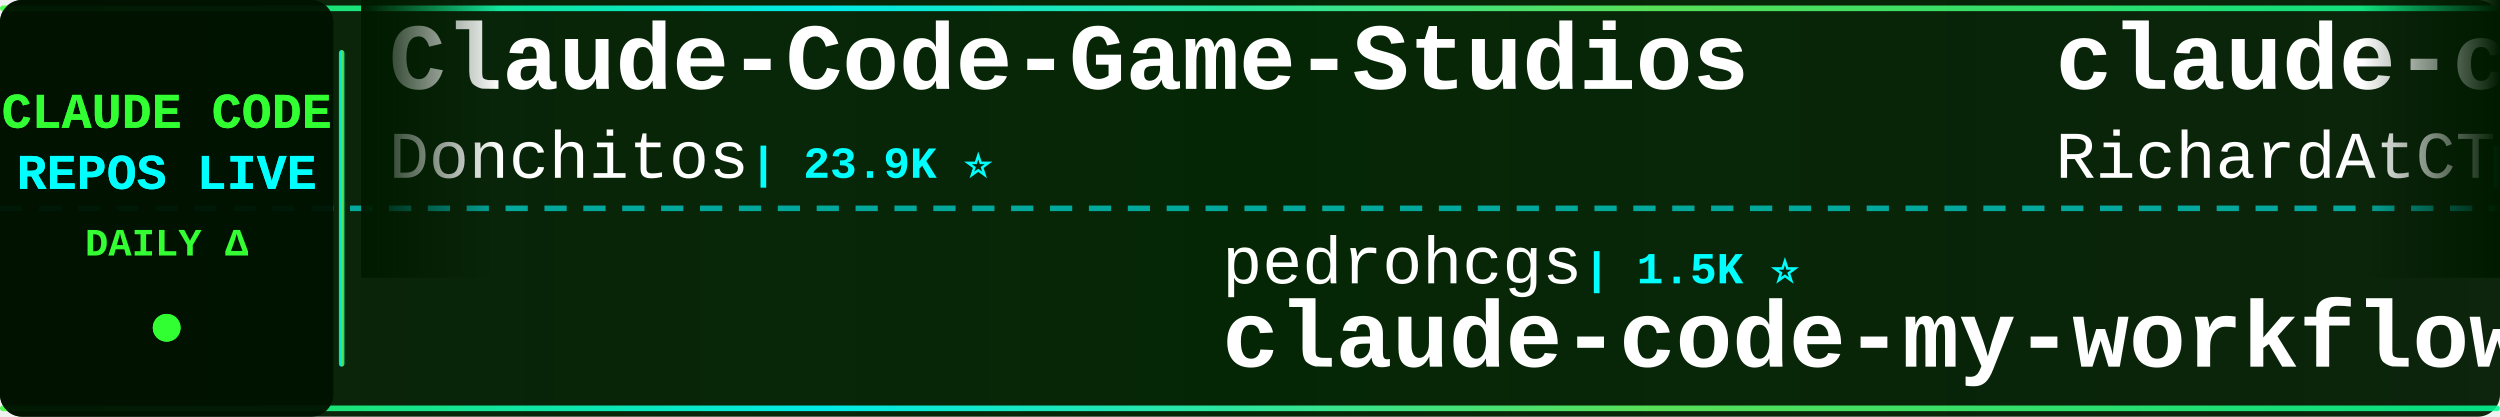
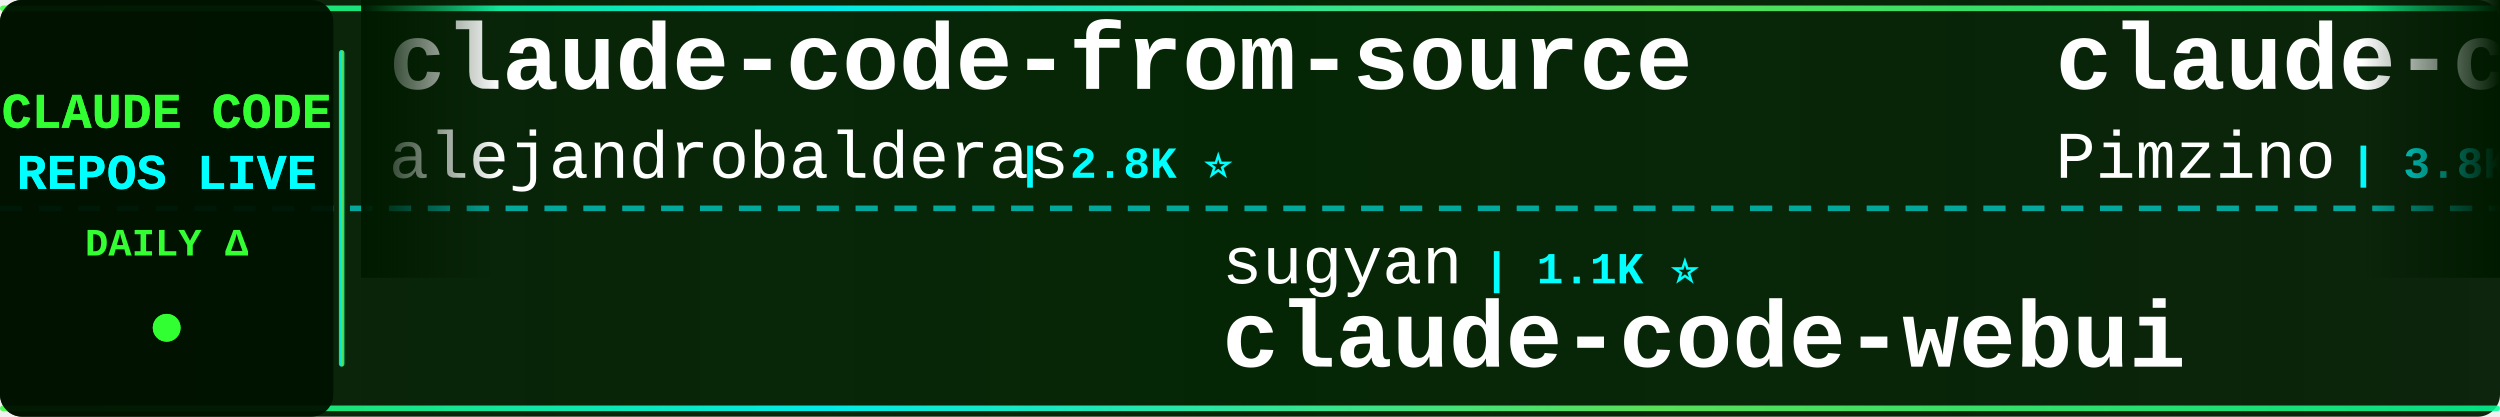
<svg xmlns="http://www.w3.org/2000/svg" width="900" height="150">
  <defs>
    <linearGradient id="tickerBg" x1="0%" y1="0%" x2="100%" y2="0%">
      <stop offset="0%" style="stop-color:#001a00;stop-opacity:0.95" />
      <stop offset="50%" style="stop-color:#002200;stop-opacity:0.98" />
      <stop offset="100%" style="stop-color:#001a00;stop-opacity:0.95" />
    </linearGradient>
    <linearGradient id="borderGrad" x1="0%" y1="0%" x2="100%" y2="0%">
      <stop offset="0%" style="stop-color:#33ff33;stop-opacity:0.85">
        <animate attributeName="stop-opacity" values="0.85;1;0.85" dur="2s" repeatCount="indefinite" />
      </stop>
      <stop offset="33%" style="stop-color:#00ffff;stop-opacity:0.9">
        <animate attributeName="stop-opacity" values="0.9;1;0.9" dur="2.2s" repeatCount="indefinite" />
      </stop>
      <stop offset="66%" style="stop-color:#66ff66;stop-opacity:0.85">
        <animate attributeName="stop-opacity" values="0.85;1;0.85" dur="1.8s" repeatCount="indefinite" />
      </stop>
      <stop offset="100%" style="stop-color:#00ff99;stop-opacity:0.85">
        <animate attributeName="stop-opacity" values="0.85;1;0.85" dur="2s" repeatCount="indefinite" />
      </stop>
    </linearGradient>
    <filter id="textGlow">
      <feGaussianBlur stdDeviation="0.1" result="coloredBlur" />
      <feMerge>
        <feMergeNode in="coloredBlur" />
        <feMergeNode in="SourceGraphic" />
      </feMerge>
    </filter>
    <filter id="metricGlow">
      <feGaussianBlur stdDeviation="0.2" result="coloredBlur" />
      <feMerge>
        <feMergeNode in="coloredBlur" />
        <feMergeNode in="SourceGraphic" />
      </feMerge>
    </filter>
    <linearGradient id="leftFade" x1="0%" y1="0%" x2="100%" y2="0%">
      <stop offset="0%" style="stop-color:#001a00;stop-opacity:1" />
      <stop offset="100%" style="stop-color:#001a00;stop-opacity:0" />
    </linearGradient>
    <linearGradient id="rightFade" x1="0%" y1="0%" x2="100%" y2="0%">
      <stop offset="0%" style="stop-color:#001a00;stop-opacity:0" />
      <stop offset="100%" style="stop-color:#001a00;stop-opacity:1" />
    </linearGradient>
  </defs>
  <rect width="900" height="150" fill="url(#tickerBg)" rx="8" />
  <rect x="0" y="2" width="900" height="2" fill="url(#borderGrad)" rx="1" />
  <rect x="0" y="146" width="900" height="2" fill="url(#borderGrad)" rx="1" />
  <line x1="0" y1="75" x2="900" y2="75" stroke="#00ffff" stroke-width="2" stroke-dasharray="8 6" opacity="0.6" />
  <rect x="0" y="0" width="120" height="150" fill="#001100" opacity="0.95" rx="8" />
  <text x="60" y="46" font-family="'Courier New', monospace" font-size="18" font-weight="bold" fill="#33ff33" text-anchor="middle" filter="url(#textGlow)">
    CLAUDE CODE
  </text>
  <text x="60" y="68" font-family="'Courier New', monospace" font-size="18" font-weight="bold" fill="#00ffff" text-anchor="middle" filter="url(#textGlow)">
    REPOS LIVE
  </text>
  <text x="60" y="92" font-family="'Courier New', monospace" font-size="14" font-weight="bold" fill="#33ff33" text-anchor="middle">
    DAILY Δ
  </text>
  <circle cx="60" cy="118" r="5" fill="#33ff33" filter="url(#metricGlow)">
    <animate attributeName="r" values="4;6;4" dur="1.5s" repeatCount="indefinite" />
    <animate attributeName="opacity" values="0.6;1;0.6" dur="1.5s" repeatCount="indefinite" />
  </circle>
  <rect x="122" y="18" width="2" height="114" fill="url(#borderGrad)" rx="1" />
  <clipPath id="tickerClip">
    <rect x="130" y="0" width="770" height="150" />
  </clipPath>
  <g clip-path="url(#tickerClip)">
    <g id="tickerItems">
      <animateTransform attributeName="transform" attributeType="XML" type="translate" from="0 0" to="-3000 0" dur="54s" repeatCount="indefinite" />
      <g transform="translate(0, 0)">
-         <text x="140" y="32" font-family="'Courier New', monospace" font-size="34" font-weight="bold" fill="#ffffff">Claude-Code-Game-Studios</text>
-         <text x="140" y="64" font-family="'Courier New', monospace" font-size="24" font-weight="normal" fill="#ffffff" opacity="1.0">Donchitos</text>
-         <text x="270" y="64" font-family="'Courier New', monospace" font-size="16" font-weight="bold" fill="#00ffff"> | 23.9K ⭐</text>
+         <text x="140" y="32" font-family="'Courier New', monospace" font-size="34" font-weight="bold" fill="#ffffff">claude-code-from-source</text>
+         <text x="140" y="64" font-family="'Courier New', monospace" font-size="24" font-weight="normal" fill="#ffffff" opacity="1.0">alejandrobalderas</text>
+         <text x="366" y="64" font-family="'Courier New', monospace" font-size="16" font-weight="bold" fill="#00ffff"> | 2.8K ⭐</text>
      </g>
      <g transform="translate(300, 0)">
-         <text x="140" y="102" font-family="'Courier New', monospace" font-size="24" font-weight="normal" fill="#ffffff" opacity="1.0">pedrohcgs</text>
-         <text x="270" y="102" font-family="'Courier New', monospace" font-size="16" font-weight="bold" fill="#00ffff"> | 1.5K ⭐</text>
-         <text x="140" y="132" font-family="'Courier New', monospace" font-size="34" font-weight="bold" fill="#ffffff">claude-code-my-workflow</text>
+         <text x="140" y="102" font-family="'Courier New', monospace" font-size="24" font-weight="normal" fill="#ffffff" opacity="1.0">sugyan</text>
+         <text x="234" y="102" font-family="'Courier New', monospace" font-size="16" font-weight="bold" fill="#00ffff"> | 1.1K ⭐</text>
+         <text x="140" y="132" font-family="'Courier New', monospace" font-size="34" font-weight="bold" fill="#ffffff">claude-code-webui</text>
      </g>
      <g transform="translate(600, 0)">
-         <text x="140" y="32" font-family="'Courier New', monospace" font-size="34" font-weight="bold" fill="#ffffff">claude-code-telegram</text>
-         <text x="140" y="64" font-family="'Courier New', monospace" font-size="24" font-weight="normal" fill="#ffffff" opacity="1.0">RichardAtCT</text>
-         <text x="294" y="64" font-family="'Courier New', monospace" font-size="16" font-weight="bold" fill="#00ffff"> | 2.8K ⭐</text>
+         <text x="140" y="32" font-family="'Courier New', monospace" font-size="34" font-weight="bold" fill="#ffffff">claude-code-spec-workflo...</text>
+         <text x="140" y="64" font-family="'Courier New', monospace" font-size="24" font-weight="normal" fill="#ffffff" opacity="1.0">Pimzino</text>
+         <text x="246" y="64" font-family="'Courier New', monospace" font-size="16" font-weight="bold" fill="#00ffff"> | 3.8K ⭐</text>
      </g>
      <g transform="translate(900, 0)">
-         <text x="140" y="102" font-family="'Courier New', monospace" font-size="24" font-weight="normal" fill="#ffffff" opacity="1.0">andrew-kramer-inno</text>
-         <text x="378" y="102" font-family="'Courier New', monospace" font-size="16" font-weight="bold" fill="#00ffff"> | 593 ⭐</text>
-         <text x="140" y="132" font-family="'Courier New', monospace" font-size="34" font-weight="bold" fill="#ffffff">claude-code-source-build</text>
+         <text x="140" y="102" font-family="'Courier New', monospace" font-size="24" font-weight="normal" fill="#ffffff" opacity="1.0">frankbria</text>
+         <text x="270" y="102" font-family="'Courier New', monospace" font-size="16" font-weight="bold" fill="#00ffff"> | 9.6K ⭐ +1</text>
+         <text x="140" y="132" font-family="'Courier New', monospace" font-size="34" font-weight="bold" fill="#ffffff">ralph-claude-code</text>
      </g>
      <g transform="translate(1200, 0)">
-         <text x="140" y="32" font-family="'Courier New', monospace" font-size="34" font-weight="bold" fill="#ffffff">arcads-claude-code</text>
-         <text x="140" y="64" font-family="'Courier New', monospace" font-size="24" font-weight="normal" fill="#ffffff" opacity="1.0">krusemediallc</text>
-         <text x="318" y="64" font-family="'Courier New', monospace" font-size="16" font-weight="bold" fill="#00ffff"> | 1.2K ⭐</text>
+         <text x="140" y="32" font-family="'Courier New', monospace" font-size="34" font-weight="bold" fill="#ffffff">claude-code-infrastructu...</text>
+         <text x="140" y="64" font-family="'Courier New', monospace" font-size="24" font-weight="normal" fill="#ffffff" opacity="1.0">diet103</text>
+         <text x="246" y="64" font-family="'Courier New', monospace" font-size="16" font-weight="bold" fill="#00ffff"> | 10.0K ⭐</text>
      </g>
      <g transform="translate(1500, 0)">
-         <text x="140" y="102" font-family="'Courier New', monospace" font-size="24" font-weight="normal" fill="#ffffff" opacity="1.0">kodu-ai</text>
-         <text x="246" y="102" font-family="'Courier New', monospace" font-size="16" font-weight="bold" fill="#00ffff"> | 5.2K ⭐</text>
-         <text x="140" y="132" font-family="'Courier New', monospace" font-size="34" font-weight="bold" fill="#ffffff">claude-coder</text>
+         <text x="140" y="102" font-family="'Courier New', monospace" font-size="24" font-weight="normal" fill="#ffffff" opacity="1.0">huangjia2019</text>
+         <text x="306" y="102" font-family="'Courier New', monospace" font-size="16" font-weight="bold" fill="#00ffff"> | 1.1K ⭐</text>
+         <text x="140" y="132" font-family="'Courier New', monospace" font-size="34" font-weight="bold" fill="#ffffff">claude-code-engineering</text>
      </g>
      <g transform="translate(1800, 0)">
-         <text x="140" y="32" font-family="'Courier New', monospace" font-size="34" font-weight="bold" fill="#ffffff">claude-code-prompts</text>
-         <text x="140" y="64" font-family="'Courier New', monospace" font-size="24" font-weight="normal" fill="#ffffff" opacity="1.0">repowise-dev</text>
-         <text x="306" y="64" font-family="'Courier New', monospace" font-size="16" font-weight="bold" fill="#00ffff"> | 1.2K ⭐</text>
+         <text x="140" y="32" font-family="'Courier New', monospace" font-size="34" font-weight="bold" fill="#ffffff">claude-code-ultimate-gui...</text>
+         <text x="140" y="64" font-family="'Courier New', monospace" font-size="24" font-weight="normal" fill="#ffffff" opacity="1.0">FlorianBruniaux</text>
+         <text x="342" y="64" font-family="'Courier New', monospace" font-size="16" font-weight="bold" fill="#00ffff"> | 5.7K ⭐</text>
      </g>
      <g transform="translate(2100, 0)">
-         <text x="140" y="102" font-family="'Courier New', monospace" font-size="24" font-weight="normal" fill="#ffffff" opacity="1.0">xu-xiang</text>
-         <text x="258" y="102" font-family="'Courier New', monospace" font-size="16" font-weight="bold" fill="#00ffff"> | 1.9K ⭐</text>
-         <text x="140" y="132" font-family="'Courier New', monospace" font-size="34" font-weight="bold" fill="#ffffff">everything-claude-code-z...</text>
+         <text x="140" y="102" font-family="'Courier New', monospace" font-size="24" font-weight="normal" fill="#ffffff" opacity="1.0">Cranot</text>
+         <text x="234" y="102" font-family="'Courier New', monospace" font-size="16" font-weight="bold" fill="#00ffff"> | 2.9K ⭐</text>
+         <text x="140" y="132" font-family="'Courier New', monospace" font-size="34" font-weight="bold" fill="#ffffff">claude-code-guide</text>
      </g>
      <g transform="translate(2400, 0)">
-         <text x="140" y="32" font-family="'Courier New', monospace" font-size="34" font-weight="bold" fill="#ffffff">collection-claude-code-s...</text>
-         <text x="140" y="64" font-family="'Courier New', monospace" font-size="24" font-weight="normal" fill="#ffffff" opacity="1.0">chauncygu</text>
-         <text x="270" y="64" font-family="'Courier New', monospace" font-size="16" font-weight="bold" fill="#00ffff"> | 2.8K ⭐</text>
+         <text x="140" y="32" font-family="'Courier New', monospace" font-size="34" font-weight="bold" fill="#ffffff">pi-vs-claude-code</text>
+         <text x="140" y="64" font-family="'Courier New', monospace" font-size="24" font-weight="normal" fill="#ffffff" opacity="1.0">disler</text>
+         <text x="234" y="64" font-family="'Courier New', monospace" font-size="16" font-weight="bold" fill="#00ffff"> | 1.6K ⭐</text>
      </g>
      <g transform="translate(2700, 0)">
-         <text x="140" y="102" font-family="'Courier New', monospace" font-size="24" font-weight="normal" fill="#ffffff" opacity="1.0">ChinaSiro</text>
-         <text x="270" y="102" font-family="'Courier New', monospace" font-size="16" font-weight="bold" fill="#00ffff"> | 9.6K ⭐ +1</text>
-         <text x="140" y="132" font-family="'Courier New', monospace" font-size="34" font-weight="bold" fill="#ffffff">claude-code-sourcemap</text>
+         <text x="140" y="102" font-family="'Courier New', monospace" font-size="24" font-weight="normal" fill="#ffffff" opacity="1.0">RichardAtCT</text>
+         <text x="294" y="102" font-family="'Courier New', monospace" font-size="16" font-weight="bold" fill="#00ffff"> | 2.8K ⭐</text>
+         <text x="140" y="132" font-family="'Courier New', monospace" font-size="34" font-weight="bold" fill="#ffffff">claude-code-telegram</text>
      </g>
      <g transform="translate(3000, 0)">
-         <text x="140" y="32" font-family="'Courier New', monospace" font-size="34" font-weight="bold" fill="#ffffff">Claude-Code-Game-Studios</text>
-         <text x="140" y="64" font-family="'Courier New', monospace" font-size="24" font-weight="normal" fill="#ffffff" opacity="1.0">Donchitos</text>
-         <text x="270" y="64" font-family="'Courier New', monospace" font-size="16" font-weight="bold" fill="#00ffff"> | 23.9K ⭐</text>
+         <text x="140" y="32" font-family="'Courier New', monospace" font-size="34" font-weight="bold" fill="#ffffff">claude-code-from-source</text>
+         <text x="140" y="64" font-family="'Courier New', monospace" font-size="24" font-weight="normal" fill="#ffffff" opacity="1.0">alejandrobalderas</text>
+         <text x="366" y="64" font-family="'Courier New', monospace" font-size="16" font-weight="bold" fill="#00ffff"> | 2.8K ⭐</text>
      </g>
      <g transform="translate(3300, 0)">
-         <text x="140" y="102" font-family="'Courier New', monospace" font-size="24" font-weight="normal" fill="#ffffff" opacity="1.0">pedrohcgs</text>
-         <text x="270" y="102" font-family="'Courier New', monospace" font-size="16" font-weight="bold" fill="#00ffff"> | 1.5K ⭐</text>
-         <text x="140" y="132" font-family="'Courier New', monospace" font-size="34" font-weight="bold" fill="#ffffff">claude-code-my-workflow</text>
+         <text x="140" y="102" font-family="'Courier New', monospace" font-size="24" font-weight="normal" fill="#ffffff" opacity="1.0">sugyan</text>
+         <text x="234" y="102" font-family="'Courier New', monospace" font-size="16" font-weight="bold" fill="#00ffff"> | 1.1K ⭐</text>
+         <text x="140" y="132" font-family="'Courier New', monospace" font-size="34" font-weight="bold" fill="#ffffff">claude-code-webui</text>
      </g>
      <g transform="translate(3600, 0)">
-         <text x="140" y="32" font-family="'Courier New', monospace" font-size="34" font-weight="bold" fill="#ffffff">claude-code-telegram</text>
-         <text x="140" y="64" font-family="'Courier New', monospace" font-size="24" font-weight="normal" fill="#ffffff" opacity="1.0">RichardAtCT</text>
-         <text x="294" y="64" font-family="'Courier New', monospace" font-size="16" font-weight="bold" fill="#00ffff"> | 2.8K ⭐</text>
+         <text x="140" y="32" font-family="'Courier New', monospace" font-size="34" font-weight="bold" fill="#ffffff">claude-code-spec-workflo...</text>
+         <text x="140" y="64" font-family="'Courier New', monospace" font-size="24" font-weight="normal" fill="#ffffff" opacity="1.0">Pimzino</text>
+         <text x="246" y="64" font-family="'Courier New', monospace" font-size="16" font-weight="bold" fill="#00ffff"> | 3.8K ⭐</text>
      </g>
      <g transform="translate(3900, 0)">
-         <text x="140" y="102" font-family="'Courier New', monospace" font-size="24" font-weight="normal" fill="#ffffff" opacity="1.0">andrew-kramer-inno</text>
-         <text x="378" y="102" font-family="'Courier New', monospace" font-size="16" font-weight="bold" fill="#00ffff"> | 593 ⭐</text>
-         <text x="140" y="132" font-family="'Courier New', monospace" font-size="34" font-weight="bold" fill="#ffffff">claude-code-source-build</text>
+         <text x="140" y="102" font-family="'Courier New', monospace" font-size="24" font-weight="normal" fill="#ffffff" opacity="1.0">frankbria</text>
+         <text x="270" y="102" font-family="'Courier New', monospace" font-size="16" font-weight="bold" fill="#00ffff"> | 9.6K ⭐ +1</text>
+         <text x="140" y="132" font-family="'Courier New', monospace" font-size="34" font-weight="bold" fill="#ffffff">ralph-claude-code</text>
      </g>
    </g>
  </g>
  <rect x="130" y="0" width="50" height="100" fill="url(#leftFade)" />
  <rect x="850" y="0" width="50" height="100" fill="url(#rightFade)" />
</svg>
